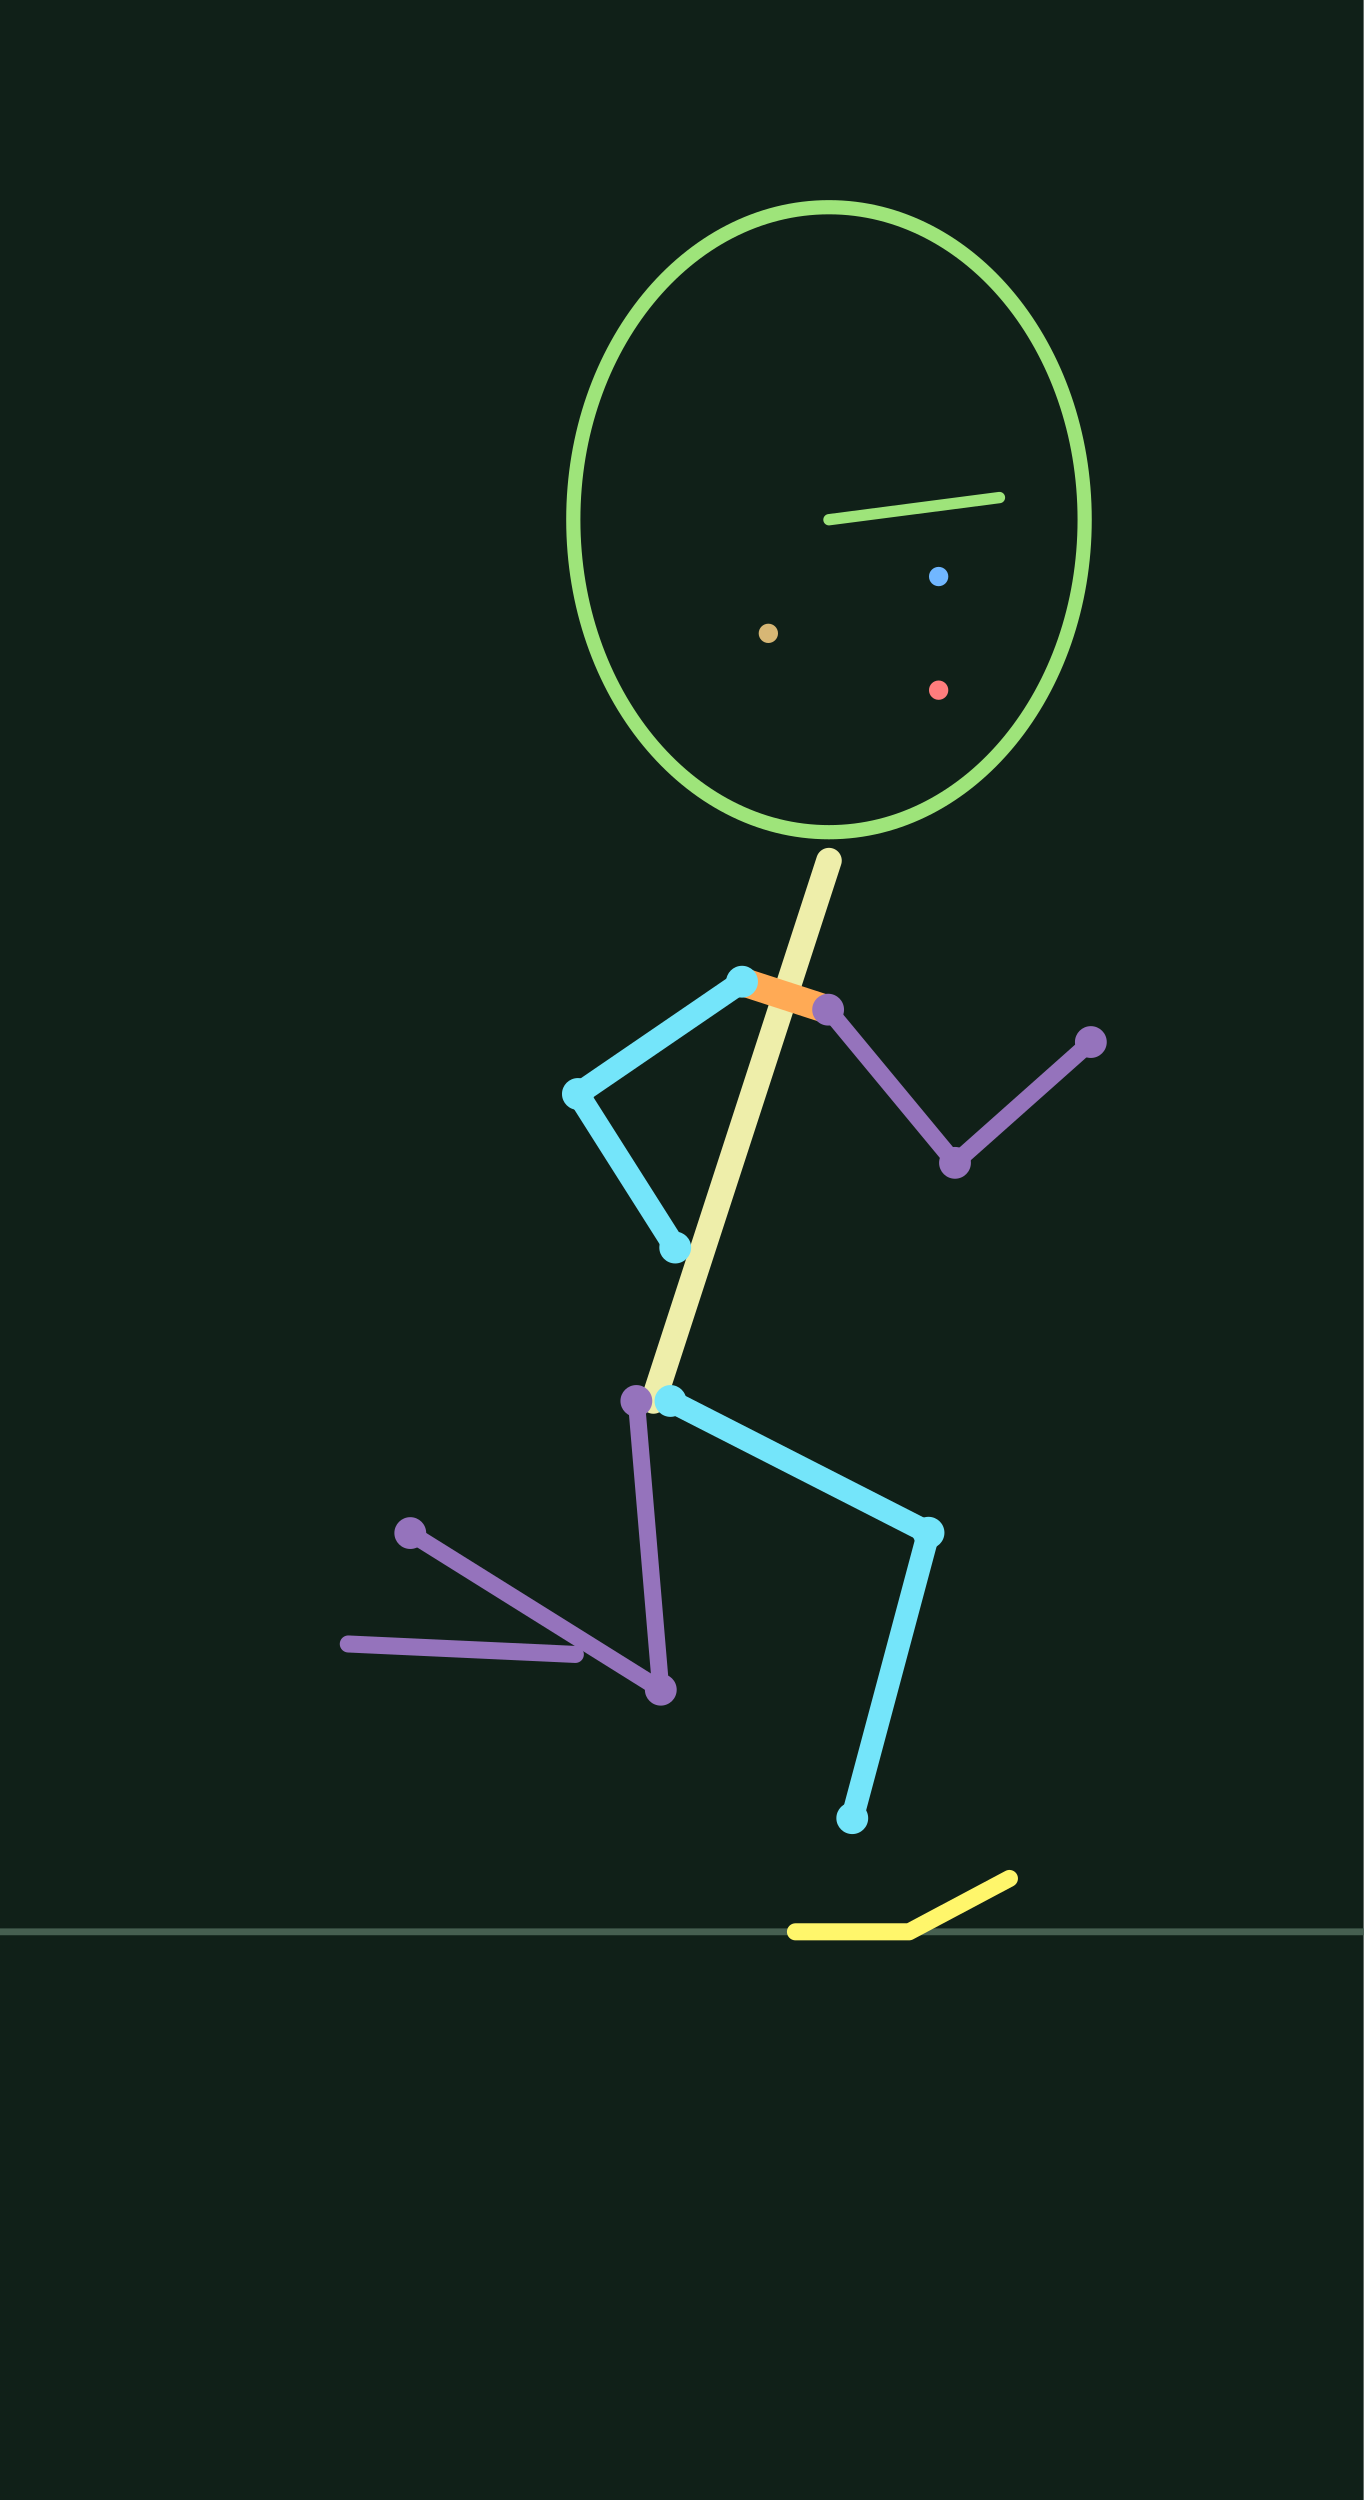
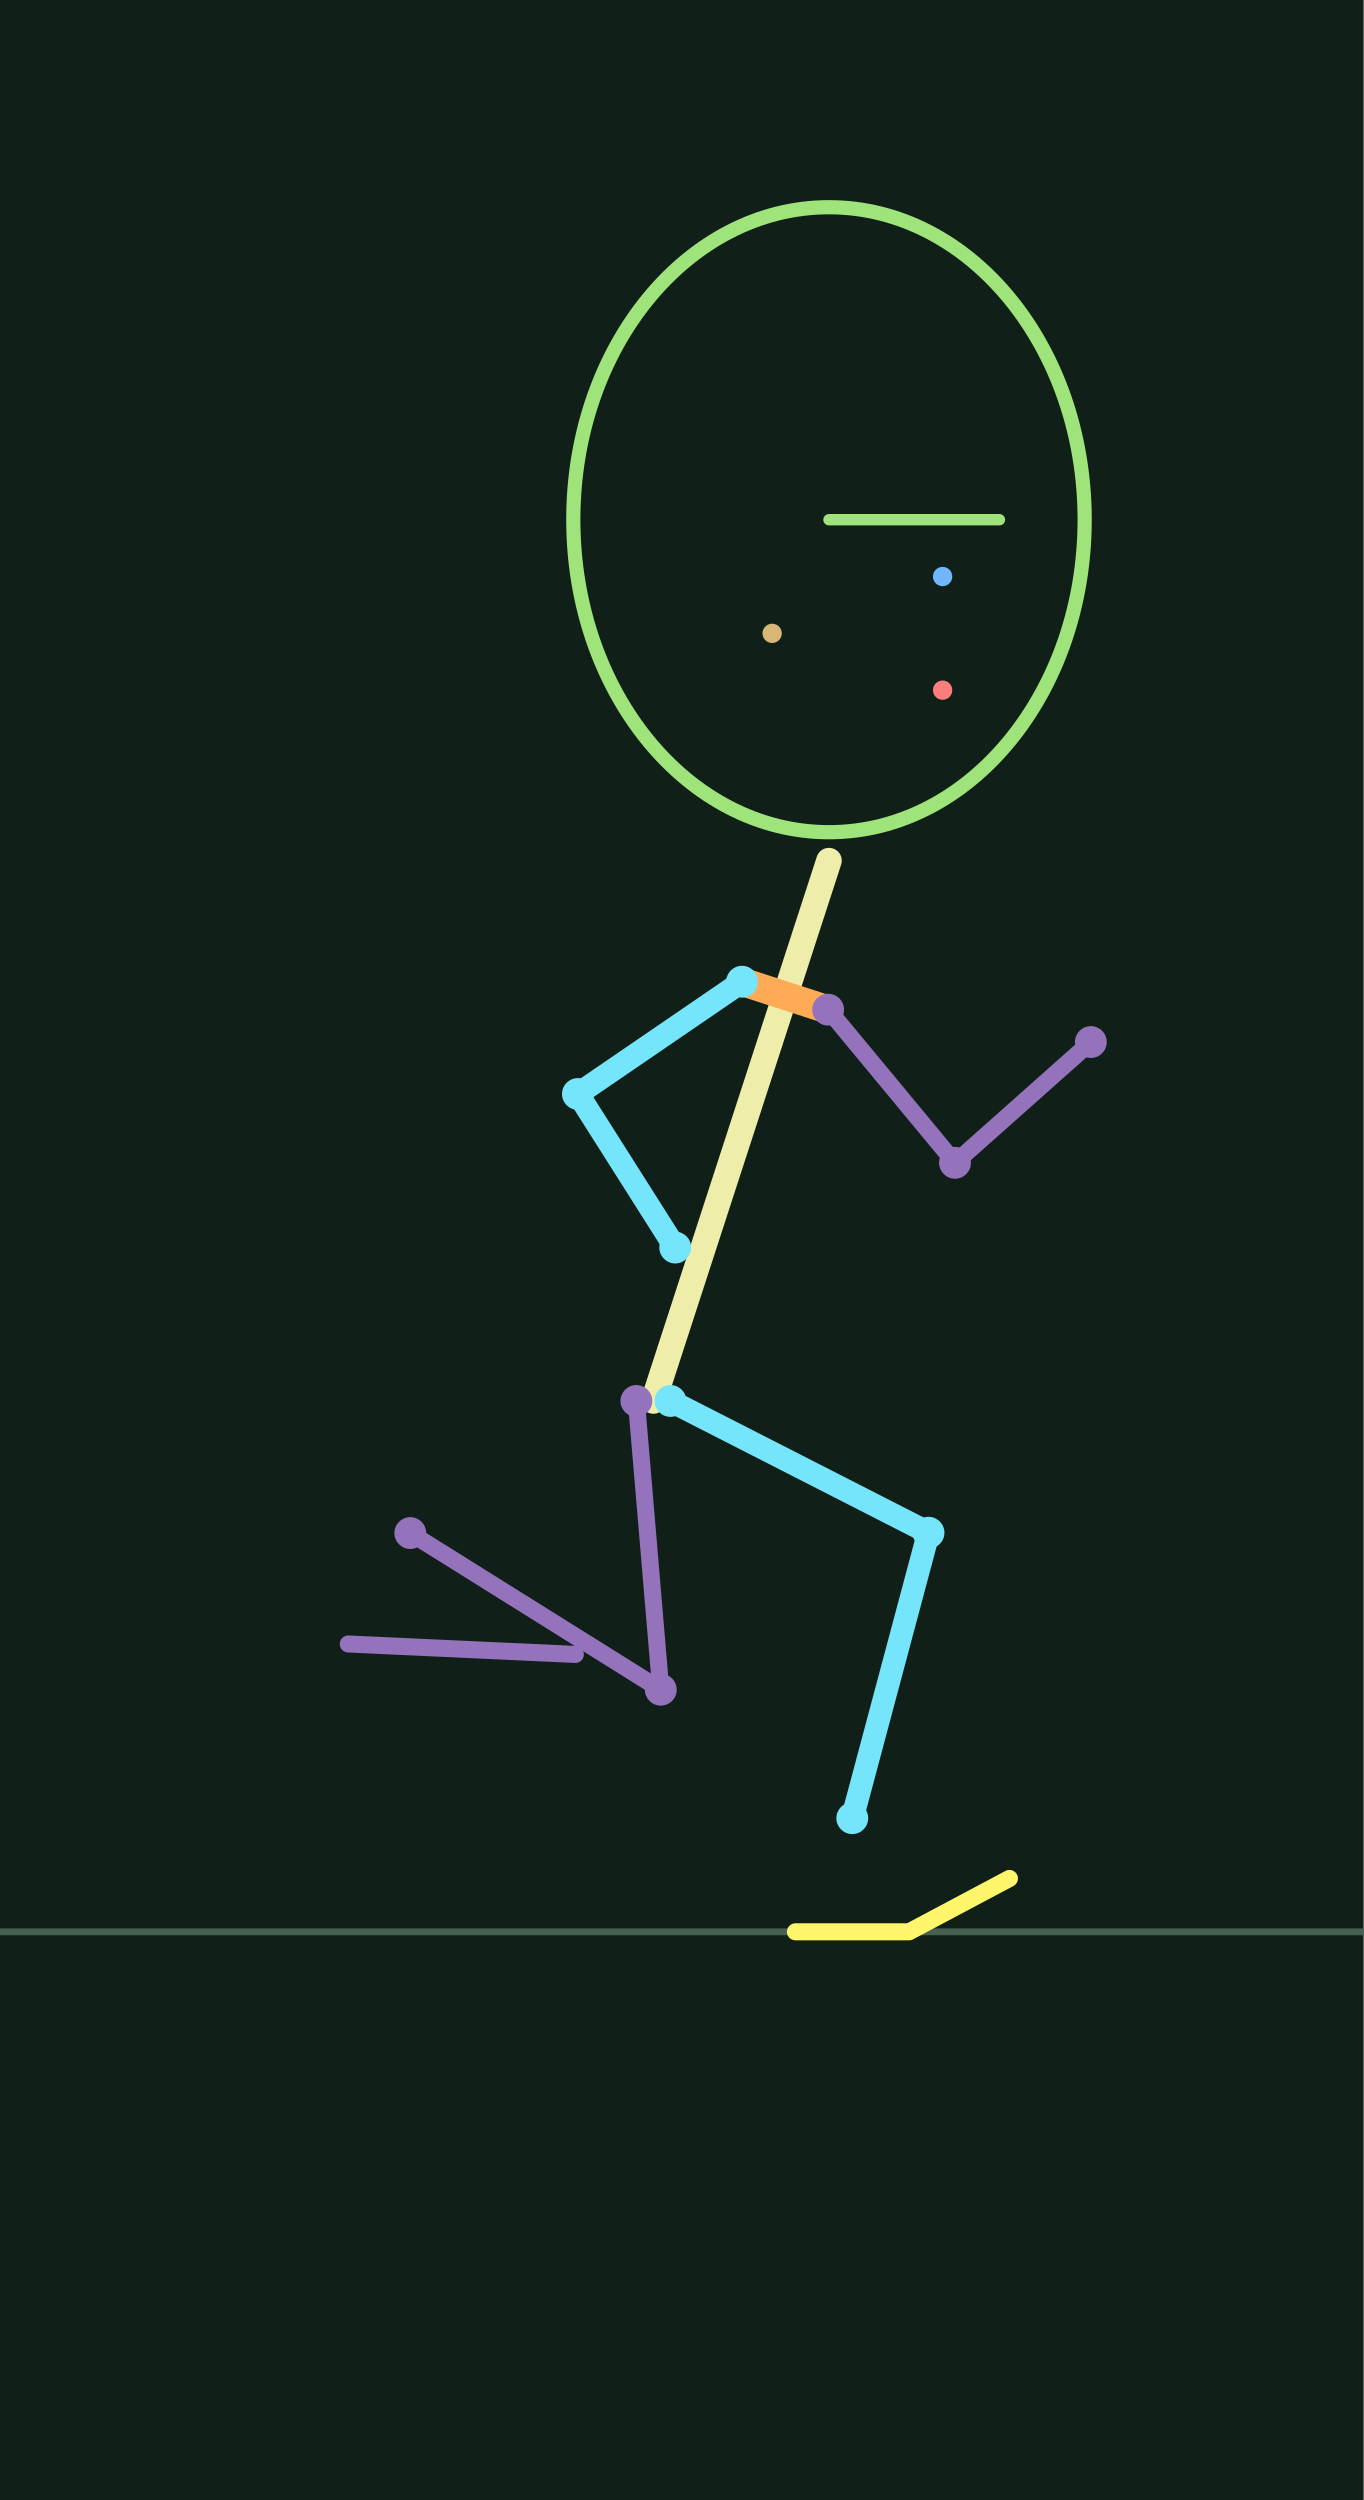
<svg xmlns="http://www.w3.org/2000/svg" width="240" height="440" viewBox="0 0 24 44">
  <rect width="100%" height="100%" fill="#102018" />
  <path d="M0 34H24" stroke="#465f50" stroke-width=".12" />
  <polyline points="11.200,24.657 11.630,29.739 7.221,26.982" fill="none" stroke="#9573bc" stroke-width="0.3" stroke-linecap="round" stroke-linejoin="round" />
  <polyline points="14.575,17.770 16.808,20.466 19.199,18.340" fill="none" stroke="#9573bc" stroke-width="0.3" stroke-linecap="round" stroke-linejoin="round" />
  <polyline points="11.500,24.657 14.590,15.147" fill="none" stroke="#eeeeaa" stroke-width="0.45" stroke-linecap="round" stroke-linejoin="round" />
  <polyline points="13.060,17.278 14.575,17.770" fill="none" stroke="#ffaa55" stroke-width="0.5" stroke-linecap="round" stroke-linejoin="round" />
  <polyline points="11.800,24.657 16.342,26.976 15.000,32.000" fill="none" stroke="#74e5fa" stroke-width="0.4" stroke-linecap="round" stroke-linejoin="round" />
  <polyline points="13.060,17.278 10.171,19.254 11.884,21.957" fill="none" stroke="#74e5fa" stroke-width="0.4" stroke-linecap="round" stroke-linejoin="round" />
  <polyline points="14.000,34.000 16.000,34.000 17.766,33.061" fill="none" stroke="#fff66b" stroke-width="0.3" stroke-linecap="round" stroke-linejoin="round" />
  <polyline points="6.130,28.934 8.128,29.026 10.126,29.118" fill="none" stroke="#9573bc" stroke-width="0.3" stroke-linecap="round" stroke-linejoin="round" />
  <circle cx="11.800" cy="24.657" r=".28" fill="#74e5fa" />
  <circle cx="16.342" cy="26.976" r=".28" fill="#74e5fa" />
  <circle cx="15.000" cy="32.000" r=".28" fill="#74e5fa" />
  <circle cx="13.060" cy="17.278" r=".28" fill="#74e5fa" />
  <circle cx="10.171" cy="19.254" r=".28" fill="#74e5fa" />
  <circle cx="11.884" cy="21.957" r=".28" fill="#74e5fa" />
  <circle cx="11.200" cy="24.657" r=".28" fill="#9573bc" />
  <circle cx="11.630" cy="29.739" r=".28" fill="#9573bc" />
  <circle cx="7.221" cy="26.982" r=".28" fill="#9573bc" />
  <circle cx="14.575" cy="17.770" r=".28" fill="#9573bc" />
  <circle cx="16.808" cy="20.466" r=".28" fill="#9573bc" />
  <circle cx="19.199" cy="18.340" r=".28" fill="#9573bc" />
  <ellipse cx="14.590" cy="9.147" rx="4.5" ry="5.5" fill="none" stroke="#9ee47a" stroke-width=".25" />
-   <circle cx="16.520" cy="10.147" r=".17" fill="#71b7ff" />
-   <circle cx="16.520" cy="12.147" r=".17" fill="#ff7d7d" />
-   <circle cx="13.523" cy="11.147" r=".17" fill="#d7b775" />
-   <polyline points="14.590,9.147 17.590,8.757" fill="none" stroke="#9ee47a" stroke-width="0.2" stroke-linecap="round" stroke-linejoin="round" />
+   <circle cx="16.590" cy="10.147" r=".17" fill="#71b7ff" />
+   <circle cx="16.590" cy="12.147" r=".17" fill="#ff7d7d" />
+   <circle cx="13.590" cy="11.147" r=".17" fill="#d7b775" />
+   <polyline points="14.590,9.147 17.590,9.147" fill="none" stroke="#9ee47a" stroke-width="0.2" stroke-linecap="round" stroke-linejoin="round" />
</svg>
